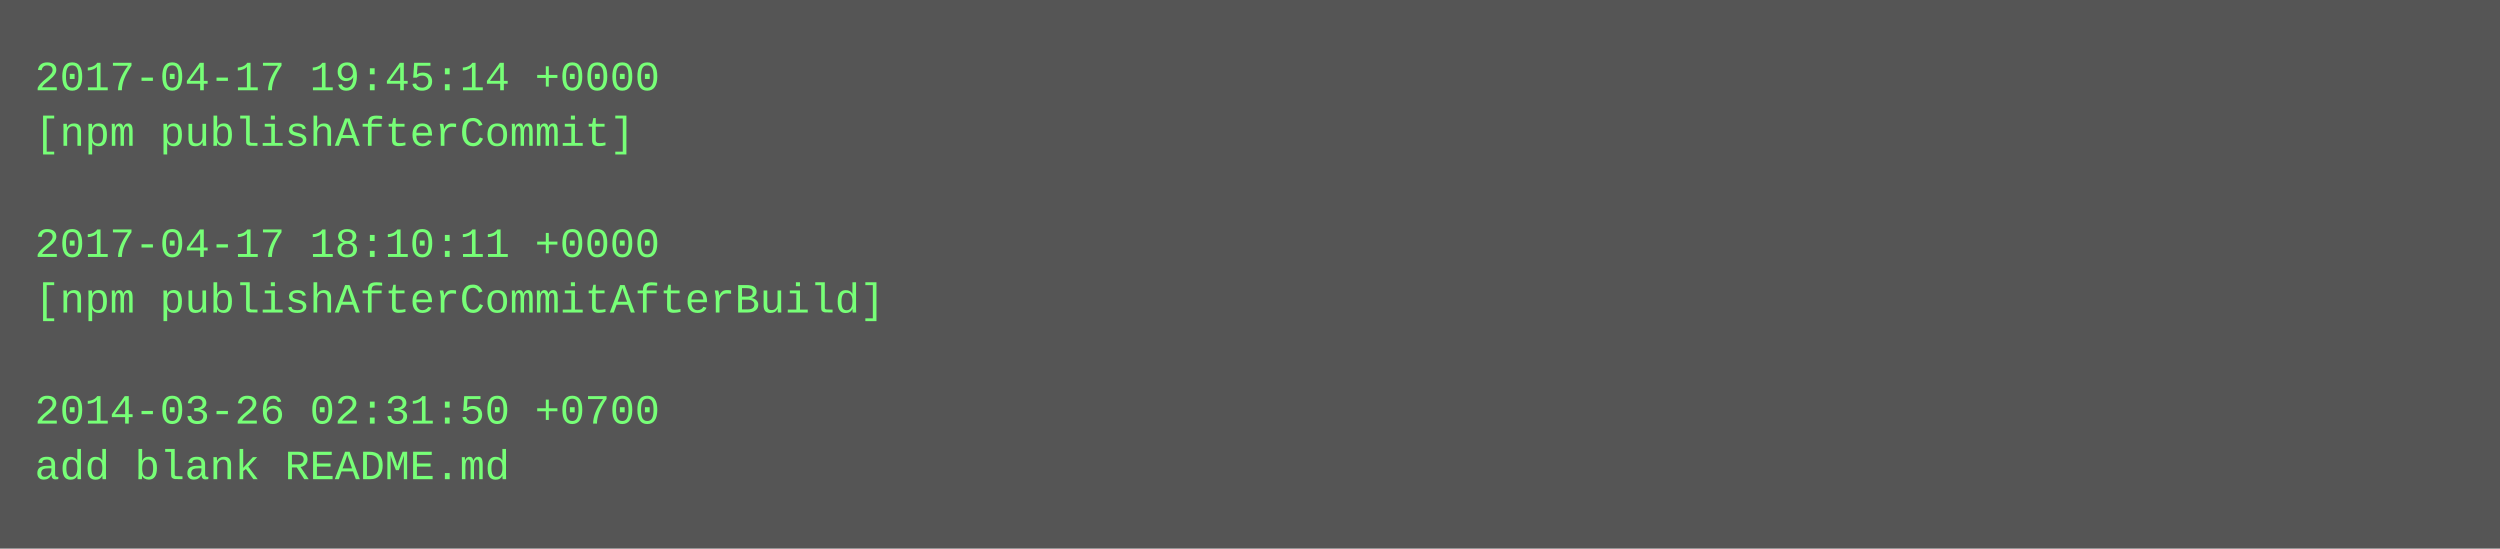
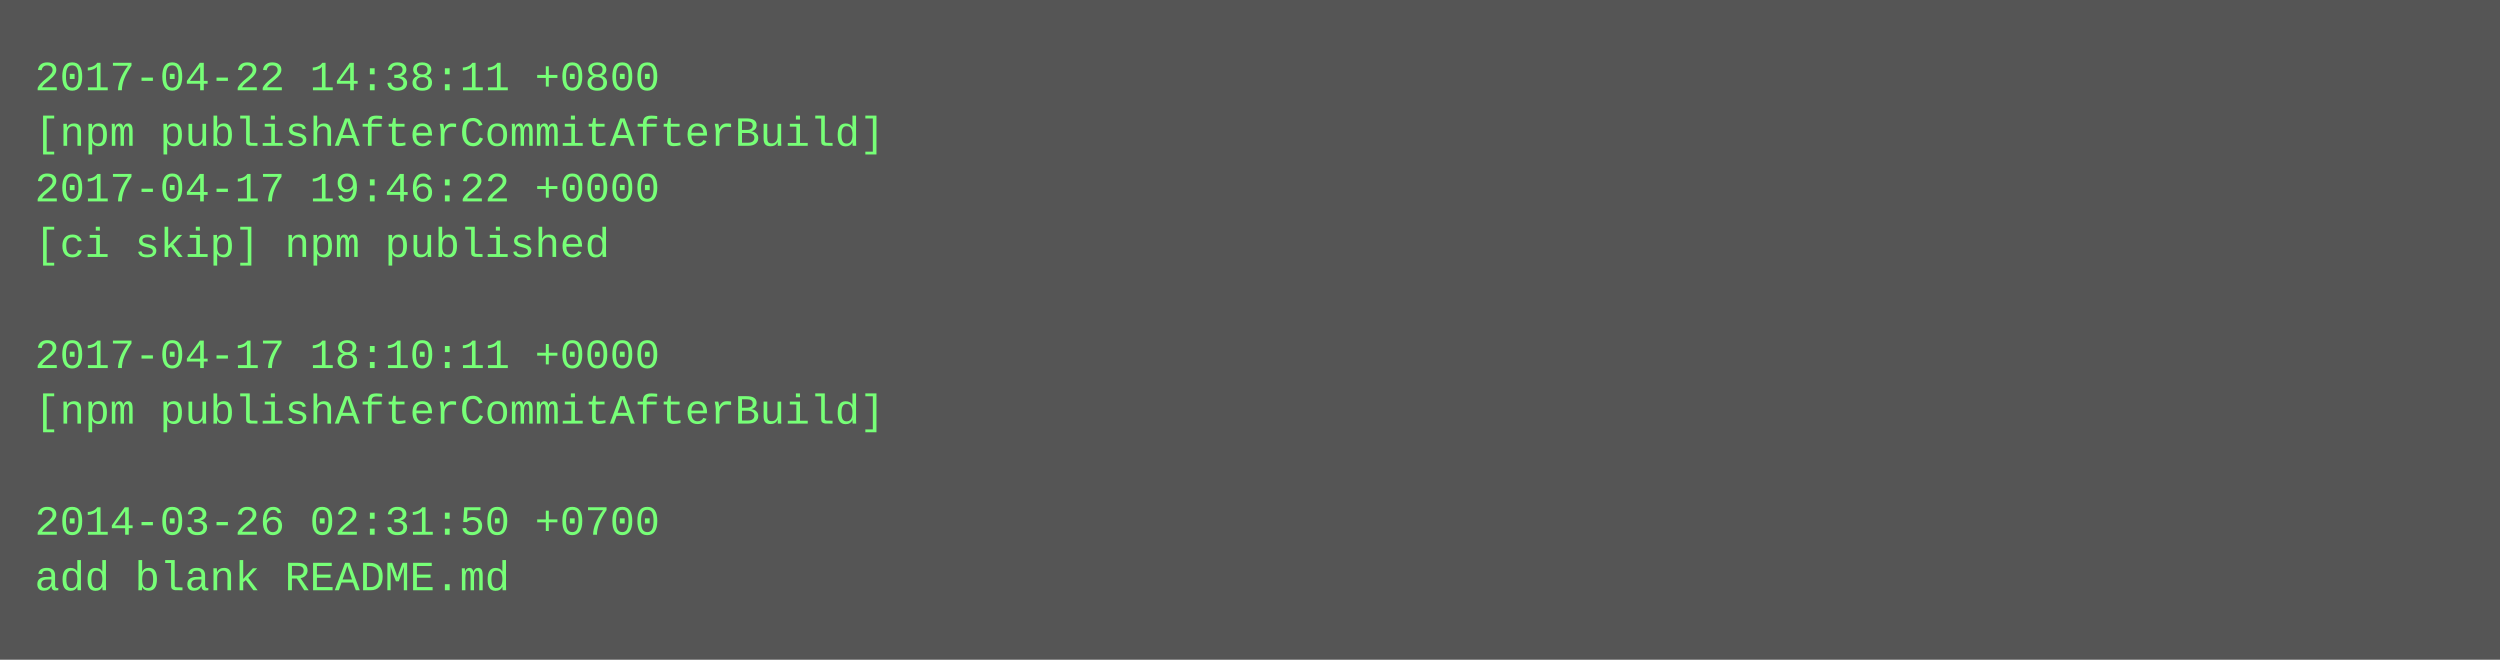
- <svg xmlns="http://www.w3.org/2000/svg" height="158" width="720">
-   <rect height="158" fill="#555" width="720" />
+ <svg xmlns="http://www.w3.org/2000/svg" height="190" width="720">
+   <rect height="190" fill="#555" width="720" />
  <text fill="#7f7" font-family="Courier New" font-size="12" xml:space="preserve">
-     <tspan x="10" y="26">2017-04-17 19:45:14 +0000</tspan>
-     <tspan x="10" y="42">[npm publishAfterCommit]</tspan>
-     <tspan x="10" y="58" />
-     <tspan x="10" y="74">2017-04-17 18:10:11 +0000</tspan>
-     <tspan x="10" y="90">[npm publishAfterCommitAfterBuild]</tspan>
-     <tspan x="10" y="106" />
-     <tspan x="10" y="122">2014-03-26 02:31:50 +0700</tspan>
-     <tspan x="10" y="138">add blank README.md</tspan>
+     <tspan x="10" y="26">2017-04-22 14:38:11 +0800</tspan>
+     <tspan x="10" y="42">[npm publishAfterCommitAfterBuild]</tspan>
+     <tspan x="10" y="58">2017-04-17 19:46:22 +0000</tspan>
+     <tspan x="10" y="74">[ci skip] npm published</tspan>
+     <tspan x="10" y="90" />
+     <tspan x="10" y="106">2017-04-17 18:10:11 +0000</tspan>
+     <tspan x="10" y="122">[npm publishAfterCommitAfterBuild]</tspan>
+     <tspan x="10" y="138" />
+     <tspan x="10" y="154">2014-03-26 02:31:50 +0700</tspan>
+     <tspan x="10" y="170">add blank README.md</tspan>
  </text>
</svg>
